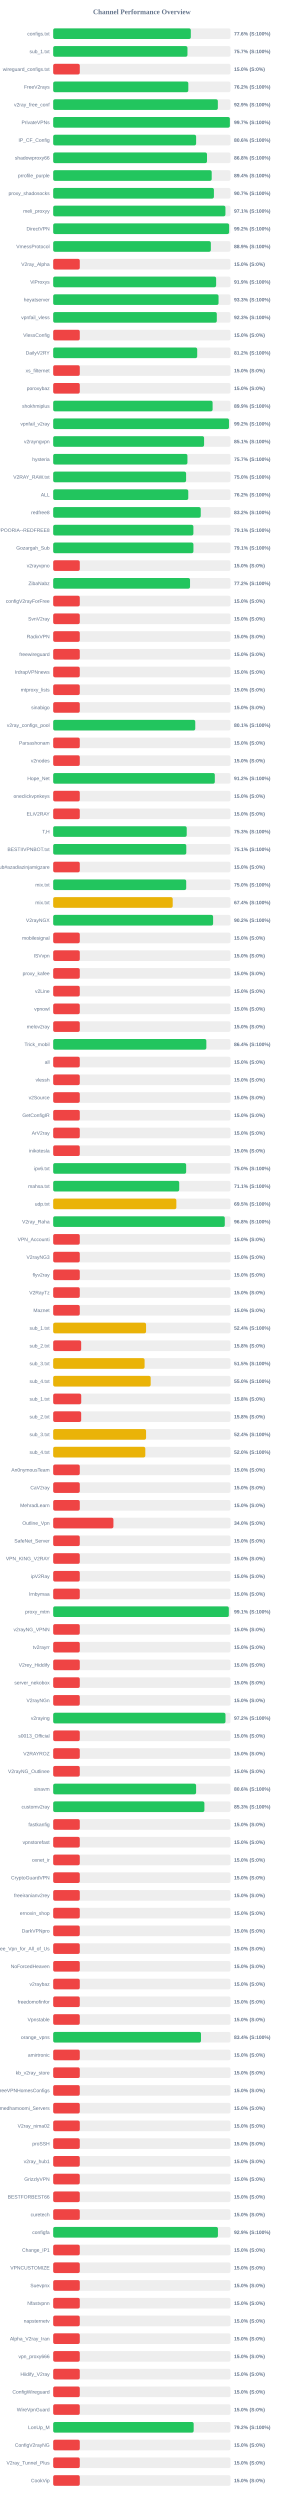
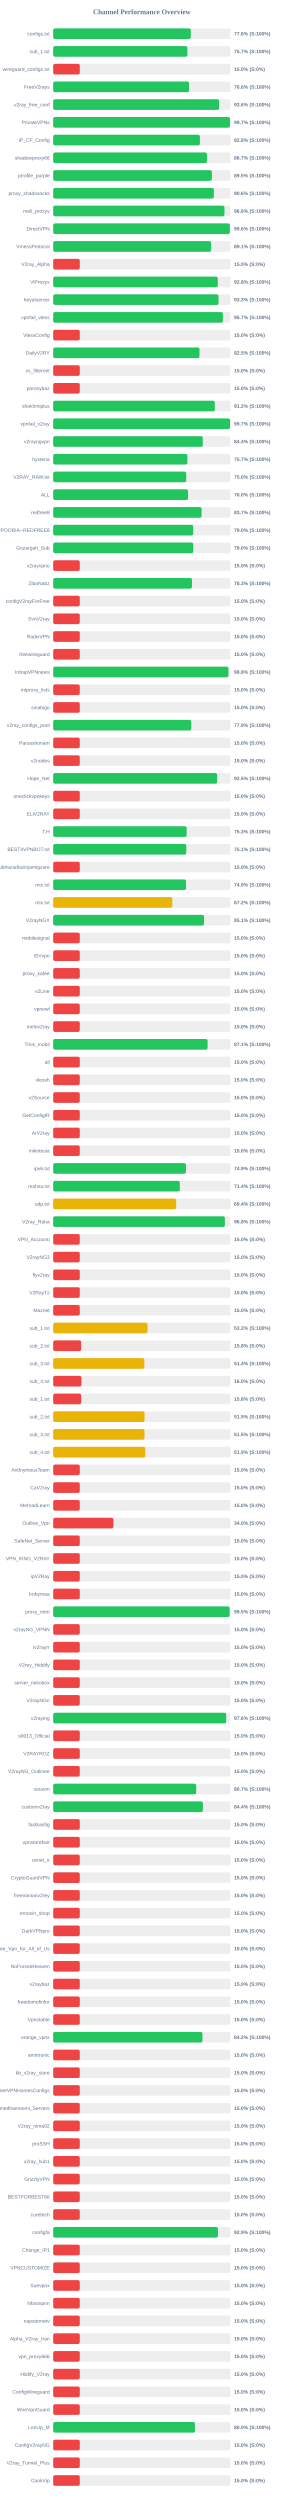
<svg xmlns="http://www.w3.org/2000/svg" width="800" height="7050" version="1.1">
  <style>
        .row { font: 14px Arial; fill: #64748b; }
        .score { font: bold 14px Arial; fill: #64748b; }
    </style>
  <text x="400" y="40" text-anchor="middle" font-size="20px" font-weight="bold" fill="#64748b">Channel Performance Overview</text>
  <rect x="150" y="80" width="500" height="30" fill="#eee" rx="5" />
-   <rect x="150" y="80" width="388.1" height="30" fill="#22c55e" rx="5" />
+   <rect x="150" y="80" width="388.05" height="30" fill="#22c55e" rx="5" />
  <text x="140" y="100" text-anchor="end" class="row">configs.txt</text>
  <text x="660" y="100" text-anchor="start" class="score">77.6% (S:100%)</text>
  <rect x="150" y="130" width="500" height="30" fill="#eee" rx="5" />
-   <rect x="150" y="130" width="378.65" height="30" fill="#22c55e" rx="5" />
+   <rect x="150" y="130" width="378.4" height="30" fill="#22c55e" rx="5" />
  <text x="140" y="150" text-anchor="end" class="row">sub_1.txt</text>
  <text x="660" y="150" text-anchor="start" class="score">75.7% (S:100%)</text>
  <rect x="150" y="180" width="500" height="30" fill="#eee" rx="5" />
  <rect x="150" y="180" width="75.0" height="30" fill="#ef4444" rx="5" />
  <text x="140" y="200" text-anchor="end" class="row">wireguard_configs.txt</text>
  <text x="660" y="200" text-anchor="start" class="score">15.0% (S:0%)</text>
  <rect x="150" y="230" width="500" height="30" fill="#eee" rx="5" />
-   <rect x="150" y="230" width="381.05" height="30" fill="#22c55e" rx="5" />
+   <rect x="150" y="230" width="383.05" height="30" fill="#22c55e" rx="5" />
  <text x="140" y="250" text-anchor="end" class="row">FreeV2rays</text>
-   <text x="660" y="250" text-anchor="start" class="score">76.2% (S:100%)</text>
+   <text x="660" y="250" text-anchor="start" class="score">76.6% (S:100%)</text>
  <rect x="150" y="280" width="500" height="30" fill="#eee" rx="5" />
-   <rect x="150" y="280" width="464.35" height="30" fill="#22c55e" rx="5" />
+   <rect x="150" y="280" width="467.95" height="30" fill="#22c55e" rx="5" />
  <text x="140" y="300" text-anchor="end" class="row">v2ray_free_conf</text>
-   <text x="660" y="300" text-anchor="start" class="score">92.9% (S:100%)</text>
+   <text x="660" y="300" text-anchor="start" class="score">93.6% (S:100%)</text>
  <rect x="150" y="330" width="500" height="30" fill="#eee" rx="5" />
-   <rect x="150" y="330" width="498.25" height="30" fill="#22c55e" rx="5" />
+   <rect x="150" y="330" width="498.5" height="30" fill="#22c55e" rx="5" />
  <text x="140" y="350" text-anchor="end" class="row">PrivateVPNs</text>
  <text x="660" y="350" text-anchor="start" class="score">99.7% (S:100%)</text>
  <rect x="150" y="380" width="500" height="30" fill="#eee" rx="5" />
-   <rect x="150" y="380" width="403.05" height="30" fill="#22c55e" rx="5" />
+   <rect x="150" y="380" width="413.75" height="30" fill="#22c55e" rx="5" />
  <text x="140" y="400" text-anchor="end" class="row">IP_CF_Config</text>
-   <text x="660" y="400" text-anchor="start" class="score">80.6% (S:100%)</text>
+   <text x="660" y="400" text-anchor="start" class="score">82.8% (S:100%)</text>
  <rect x="150" y="430" width="500" height="30" fill="#eee" rx="5" />
-   <rect x="150" y="430" width="433.75" height="30" fill="#22c55e" rx="5" />
+   <rect x="150" y="430" width="433.65" height="30" fill="#22c55e" rx="5" />
  <text x="140" y="450" text-anchor="end" class="row">shadowproxy66</text>
-   <text x="660" y="450" text-anchor="start" class="score">86.8% (S:100%)</text>
+   <text x="660" y="450" text-anchor="start" class="score">86.7% (S:100%)</text>
  <rect x="150" y="480" width="500" height="30" fill="#eee" rx="5" />
-   <rect x="150" y="480" width="447.0" height="30" fill="#22c55e" rx="5" />
+   <rect x="150" y="480" width="447.4" height="30" fill="#22c55e" rx="5" />
  <text x="140" y="500" text-anchor="end" class="row">prrofile_purple</text>
-   <text x="660" y="500" text-anchor="start" class="score">89.4% (S:100%)</text>
+   <text x="660" y="500" text-anchor="start" class="score">89.5% (S:100%)</text>
  <rect x="150" y="530" width="500" height="30" fill="#eee" rx="5" />
-   <rect x="150" y="530" width="453.25" height="30" fill="#22c55e" rx="5" />
+   <rect x="150" y="530" width="453.1" height="30" fill="#22c55e" rx="5" />
  <text x="140" y="550" text-anchor="end" class="row">proxy_shadosocks</text>
-   <text x="660" y="550" text-anchor="start" class="score">90.7% (S:100%)</text>
+   <text x="660" y="550" text-anchor="start" class="score">90.6% (S:100%)</text>
  <rect x="150" y="580" width="500" height="30" fill="#eee" rx="5" />
-   <rect x="150" y="580" width="485.7" height="30" fill="#22c55e" rx="5" />
+   <rect x="150" y="580" width="483.05" height="30" fill="#22c55e" rx="5" />
  <text x="140" y="600" text-anchor="end" class="row">meli_proxyy</text>
-   <text x="660" y="600" text-anchor="start" class="score">97.1% (S:100%)</text>
+   <text x="660" y="600" text-anchor="start" class="score">96.6% (S:100%)</text>
  <rect x="150" y="630" width="500" height="30" fill="#eee" rx="5" />
-   <rect x="150" y="630" width="496.1" height="30" fill="#22c55e" rx="5" />
+   <rect x="150" y="630" width="498.15" height="30" fill="#22c55e" rx="5" />
  <text x="140" y="650" text-anchor="end" class="row">DirectVPN</text>
-   <text x="660" y="650" text-anchor="start" class="score">99.2% (S:100%)</text>
+   <text x="660" y="650" text-anchor="start" class="score">99.6% (S:100%)</text>
  <rect x="150" y="680" width="500" height="30" fill="#eee" rx="5" />
-   <rect x="150" y="680" width="444.6" height="30" fill="#22c55e" rx="5" />
+   <rect x="150" y="680" width="445.35" height="30" fill="#22c55e" rx="5" />
  <text x="140" y="700" text-anchor="end" class="row">VmessProtocol</text>
-   <text x="660" y="700" text-anchor="start" class="score">88.9% (S:100%)</text>
+   <text x="660" y="700" text-anchor="start" class="score">89.1% (S:100%)</text>
  <rect x="150" y="730" width="500" height="30" fill="#eee" rx="5" />
  <rect x="150" y="730" width="75.0" height="30" fill="#ef4444" rx="5" />
  <text x="140" y="750" text-anchor="end" class="row">V2ray_Alpha</text>
  <text x="660" y="750" text-anchor="start" class="score">15.0% (S:0%)</text>
  <rect x="150" y="780" width="500" height="30" fill="#eee" rx="5" />
-   <rect x="150" y="780" width="459.5" height="30" fill="#22c55e" rx="5" />
+   <rect x="150" y="780" width="464.15" height="30" fill="#22c55e" rx="5" />
  <text x="140" y="800" text-anchor="end" class="row">ViProxys</text>
-   <text x="660" y="800" text-anchor="start" class="score">91.9% (S:100%)</text>
+   <text x="660" y="800" text-anchor="start" class="score">92.8% (S:100%)</text>
  <rect x="150" y="830" width="500" height="30" fill="#eee" rx="5" />
  <rect x="150" y="830" width="466.3" height="30" fill="#22c55e" rx="5" />
  <text x="140" y="850" text-anchor="end" class="row">heyatserver</text>
  <text x="660" y="850" text-anchor="start" class="score">93.3% (S:100%)</text>
  <rect x="150" y="880" width="500" height="30" fill="#eee" rx="5" />
-   <rect x="150" y="880" width="461.4" height="30" fill="#22c55e" rx="5" />
+   <rect x="150" y="880" width="478.65" height="30" fill="#22c55e" rx="5" />
  <text x="140" y="900" text-anchor="end" class="row">vpnfail_vless</text>
-   <text x="660" y="900" text-anchor="start" class="score">92.3% (S:100%)</text>
+   <text x="660" y="900" text-anchor="start" class="score">95.7% (S:100%)</text>
  <rect x="150" y="930" width="500" height="30" fill="#eee" rx="5" />
  <rect x="150" y="930" width="75.0" height="30" fill="#ef4444" rx="5" />
  <text x="140" y="950" text-anchor="end" class="row">VlessConfig</text>
  <text x="660" y="950" text-anchor="start" class="score">15.0% (S:0%)</text>
  <rect x="150" y="980" width="500" height="30" fill="#eee" rx="5" />
-   <rect x="150" y="980" width="406.1" height="30" fill="#22c55e" rx="5" />
+   <rect x="150" y="980" width="412.6" height="30" fill="#22c55e" rx="5" />
  <text x="140" y="1000" text-anchor="end" class="row">DailyV2RY</text>
-   <text x="660" y="1000" text-anchor="start" class="score">81.2% (S:100%)</text>
+   <text x="660" y="1000" text-anchor="start" class="score">82.5% (S:100%)</text>
  <rect x="150" y="1030" width="500" height="30" fill="#eee" rx="5" />
  <rect x="150" y="1030" width="75.0" height="30" fill="#ef4444" rx="5" />
  <text x="140" y="1050" text-anchor="end" class="row">xs_filternet</text>
  <text x="660" y="1050" text-anchor="start" class="score">15.0% (S:0%)</text>
  <rect x="150" y="1080" width="500" height="30" fill="#eee" rx="5" />
  <rect x="150" y="1080" width="75.0" height="30" fill="#ef4444" rx="5" />
  <text x="140" y="1100" text-anchor="end" class="row">poroxybaz</text>
  <text x="660" y="1100" text-anchor="start" class="score">15.0% (S:0%)</text>
  <rect x="150" y="1130" width="500" height="30" fill="#eee" rx="5" />
-   <rect x="150" y="1130" width="449.55" height="30" fill="#22c55e" rx="5" />
+   <rect x="150" y="1130" width="455.75" height="30" fill="#22c55e" rx="5" />
  <text x="140" y="1150" text-anchor="end" class="row">shokhmiplus</text>
-   <text x="660" y="1150" text-anchor="start" class="score">89.9% (S:100%)</text>
+   <text x="660" y="1150" text-anchor="start" class="score">91.2% (S:100%)</text>
  <rect x="150" y="1180" width="500" height="30" fill="#eee" rx="5" />
-   <rect x="150" y="1180" width="495.75" height="30" fill="#22c55e" rx="5" />
+   <rect x="150" y="1180" width="498.7" height="30" fill="#22c55e" rx="5" />
  <text x="140" y="1200" text-anchor="end" class="row">vpnfail_v2ray</text>
-   <text x="660" y="1200" text-anchor="start" class="score">99.2% (S:100%)</text>
+   <text x="660" y="1200" text-anchor="start" class="score">99.7% (S:100%)</text>
  <rect x="150" y="1230" width="500" height="30" fill="#eee" rx="5" />
-   <rect x="150" y="1230" width="425.5" height="30" fill="#22c55e" rx="5" />
+   <rect x="150" y="1230" width="421.9" height="30" fill="#22c55e" rx="5" />
  <text x="140" y="1250" text-anchor="end" class="row">v2rayngvpn</text>
-   <text x="660" y="1250" text-anchor="start" class="score">85.1% (S:100%)</text>
+   <text x="660" y="1250" text-anchor="start" class="score">84.4% (S:100%)</text>
  <rect x="150" y="1280" width="500" height="30" fill="#eee" rx="5" />
-   <rect x="150" y="1280" width="378.55" height="30" fill="#22c55e" rx="5" />
+   <rect x="150" y="1280" width="378.5" height="30" fill="#22c55e" rx="5" />
  <text x="140" y="1300" text-anchor="end" class="row">hysteria</text>
  <text x="660" y="1300" text-anchor="start" class="score">75.7% (S:100%)</text>
  <rect x="150" y="1330" width="500" height="30" fill="#eee" rx="5" />
-   <rect x="150" y="1330" width="374.8" height="30" fill="#22c55e" rx="5" />
+   <rect x="150" y="1330" width="375.15" height="30" fill="#22c55e" rx="5" />
  <text x="140" y="1350" text-anchor="end" class="row">V2RAY_RAW.txt</text>
  <text x="660" y="1350" text-anchor="start" class="score">75.0% (S:100%)</text>
  <rect x="150" y="1380" width="500" height="30" fill="#eee" rx="5" />
-   <rect x="150" y="1380" width="380.9" height="30" fill="#22c55e" rx="5" />
+   <rect x="150" y="1380" width="380.25" height="30" fill="#22c55e" rx="5" />
  <text x="140" y="1400" text-anchor="end" class="row">ALL</text>
-   <text x="660" y="1400" text-anchor="start" class="score">76.2% (S:100%)</text>
+   <text x="660" y="1400" text-anchor="start" class="score">76.0% (S:100%)</text>
  <rect x="150" y="1430" width="500" height="30" fill="#eee" rx="5" />
-   <rect x="150" y="1430" width="416.1" height="30" fill="#22c55e" rx="5" />
+   <rect x="150" y="1430" width="418.6" height="30" fill="#22c55e" rx="5" />
  <text x="140" y="1450" text-anchor="end" class="row">redfree8</text>
-   <text x="660" y="1450" text-anchor="start" class="score">83.2% (S:100%)</text>
+   <text x="660" y="1450" text-anchor="start" class="score">83.7% (S:100%)</text>
  <rect x="150" y="1480" width="500" height="30" fill="#eee" rx="5" />
-   <rect x="150" y="1480" width="395.35" height="30" fill="#22c55e" rx="5" />
+   <rect x="150" y="1480" width="394.9" height="30" fill="#22c55e" rx="5" />
  <text x="140" y="1500" text-anchor="end" class="row">POORIA--REDFREE8.txt#POORIA--REDFREE8</text>
-   <text x="660" y="1500" text-anchor="start" class="score">79.1% (S:100%)</text>
+   <text x="660" y="1500" text-anchor="start" class="score">79.0% (S:100%)</text>
  <rect x="150" y="1530" width="500" height="30" fill="#eee" rx="5" />
-   <rect x="150" y="1530" width="395.45" height="30" fill="#22c55e" rx="5" />
+   <rect x="150" y="1530" width="395.05" height="30" fill="#22c55e" rx="5" />
  <text x="140" y="1550" text-anchor="end" class="row">Gozargah_Sub</text>
-   <text x="660" y="1550" text-anchor="start" class="score">79.1% (S:100%)</text>
+   <text x="660" y="1550" text-anchor="start" class="score">79.0% (S:100%)</text>
  <rect x="150" y="1580" width="500" height="30" fill="#eee" rx="5" />
  <rect x="150" y="1580" width="75.0" height="30" fill="#ef4444" rx="5" />
  <text x="140" y="1600" text-anchor="end" class="row">v2rayvpno</text>
  <text x="660" y="1600" text-anchor="start" class="score">15.0% (S:0%)</text>
  <rect x="150" y="1630" width="500" height="30" fill="#eee" rx="5" />
-   <rect x="150" y="1630" width="385.9" height="30" fill="#22c55e" rx="5" />
+   <rect x="150" y="1630" width="391.45" height="30" fill="#22c55e" rx="5" />
  <text x="140" y="1650" text-anchor="end" class="row">ZibaNabz</text>
-   <text x="660" y="1650" text-anchor="start" class="score">77.2% (S:100%)</text>
+   <text x="660" y="1650" text-anchor="start" class="score">78.3% (S:100%)</text>
  <rect x="150" y="1680" width="500" height="30" fill="#eee" rx="5" />
  <rect x="150" y="1680" width="75.0" height="30" fill="#ef4444" rx="5" />
  <text x="140" y="1700" text-anchor="end" class="row">configV2rayForFree</text>
  <text x="660" y="1700" text-anchor="start" class="score">15.0% (S:0%)</text>
  <rect x="150" y="1730" width="500" height="30" fill="#eee" rx="5" />
  <rect x="150" y="1730" width="75.0" height="30" fill="#ef4444" rx="5" />
  <text x="140" y="1750" text-anchor="end" class="row">SvnV2ray</text>
  <text x="660" y="1750" text-anchor="start" class="score">15.0% (S:0%)</text>
  <rect x="150" y="1780" width="500" height="30" fill="#eee" rx="5" />
  <rect x="150" y="1780" width="75.0" height="30" fill="#ef4444" rx="5" />
  <text x="140" y="1800" text-anchor="end" class="row">RadixVPN</text>
  <text x="660" y="1800" text-anchor="start" class="score">15.0% (S:0%)</text>
  <rect x="150" y="1830" width="500" height="30" fill="#eee" rx="5" />
  <rect x="150" y="1830" width="75.0" height="30" fill="#ef4444" rx="5" />
  <text x="140" y="1850" text-anchor="end" class="row">freewireguard</text>
  <text x="660" y="1850" text-anchor="start" class="score">15.0% (S:0%)</text>
  <rect x="150" y="1880" width="500" height="30" fill="#eee" rx="5" />
-   <rect x="150" y="1880" width="75.0" height="30" fill="#ef4444" rx="5" />
+   <rect x="150" y="1880" width="494.15" height="30" fill="#22c55e" rx="5" />
  <text x="140" y="1900" text-anchor="end" class="row">IrdrapVPNnews</text>
-   <text x="660" y="1900" text-anchor="start" class="score">15.0% (S:0%)</text>
+   <text x="660" y="1900" text-anchor="start" class="score">98.8% (S:100%)</text>
  <rect x="150" y="1930" width="500" height="30" fill="#eee" rx="5" />
  <rect x="150" y="1930" width="75.0" height="30" fill="#ef4444" rx="5" />
  <text x="140" y="1950" text-anchor="end" class="row">mtproxy_lists</text>
  <text x="660" y="1950" text-anchor="start" class="score">15.0% (S:0%)</text>
  <rect x="150" y="1980" width="500" height="30" fill="#eee" rx="5" />
  <rect x="150" y="1980" width="75.0" height="30" fill="#ef4444" rx="5" />
  <text x="140" y="2000" text-anchor="end" class="row">sinabigo</text>
  <text x="660" y="2000" text-anchor="start" class="score">15.0% (S:0%)</text>
  <rect x="150" y="2030" width="500" height="30" fill="#eee" rx="5" />
-   <rect x="150" y="2030" width="400.6" height="30" fill="#22c55e" rx="5" />
+   <rect x="150" y="2030" width="389.45" height="30" fill="#22c55e" rx="5" />
  <text x="140" y="2050" text-anchor="end" class="row">v2ray_configs_pool</text>
-   <text x="660" y="2050" text-anchor="start" class="score">80.1% (S:100%)</text>
+   <text x="660" y="2050" text-anchor="start" class="score">77.9% (S:100%)</text>
  <rect x="150" y="2080" width="500" height="30" fill="#eee" rx="5" />
  <rect x="150" y="2080" width="75.0" height="30" fill="#ef4444" rx="5" />
  <text x="140" y="2100" text-anchor="end" class="row">Parsashonam</text>
  <text x="660" y="2100" text-anchor="start" class="score">15.0% (S:0%)</text>
  <rect x="150" y="2130" width="500" height="30" fill="#eee" rx="5" />
  <rect x="150" y="2130" width="75.0" height="30" fill="#ef4444" rx="5" />
  <text x="140" y="2150" text-anchor="end" class="row">v2nodes</text>
  <text x="660" y="2150" text-anchor="start" class="score">15.0% (S:0%)</text>
  <rect x="150" y="2180" width="500" height="30" fill="#eee" rx="5" />
-   <rect x="150" y="2180" width="455.8" height="30" fill="#22c55e" rx="5" />
+   <rect x="150" y="2180" width="462.5" height="30" fill="#22c55e" rx="5" />
  <text x="140" y="2200" text-anchor="end" class="row">Hope_Net</text>
-   <text x="660" y="2200" text-anchor="start" class="score">91.2% (S:100%)</text>
+   <text x="660" y="2200" text-anchor="start" class="score">92.5% (S:100%)</text>
  <rect x="150" y="2230" width="500" height="30" fill="#eee" rx="5" />
  <rect x="150" y="2230" width="75.0" height="30" fill="#ef4444" rx="5" />
  <text x="140" y="2250" text-anchor="end" class="row">oneclickvpnkeys</text>
  <text x="660" y="2250" text-anchor="start" class="score">15.0% (S:0%)</text>
  <rect x="150" y="2280" width="500" height="30" fill="#eee" rx="5" />
  <rect x="150" y="2280" width="75.0" height="30" fill="#ef4444" rx="5" />
  <text x="140" y="2300" text-anchor="end" class="row">ELiV2RAY</text>
  <text x="660" y="2300" text-anchor="start" class="score">15.0% (S:0%)</text>
  <rect x="150" y="2330" width="500" height="30" fill="#eee" rx="5" />
-   <rect x="150" y="2330" width="376.55" height="30" fill="#22c55e" rx="5" />
+   <rect x="150" y="2330" width="376.4" height="30" fill="#22c55e" rx="5" />
  <text x="140" y="2350" text-anchor="end" class="row">T,H</text>
  <text x="660" y="2350" text-anchor="start" class="score">75.3% (S:100%)</text>
  <rect x="150" y="2380" width="500" height="30" fill="#eee" rx="5" />
-   <rect x="150" y="2380" width="375.35" height="30" fill="#22c55e" rx="5" />
+   <rect x="150" y="2380" width="375.3" height="30" fill="#22c55e" rx="5" />
  <text x="140" y="2400" text-anchor="end" class="row">BESTIIVPNBOT.txt</text>
  <text x="660" y="2400" text-anchor="start" class="score">75.1% (S:100%)</text>
  <rect x="150" y="2430" width="500" height="30" fill="#eee" rx="5" />
  <rect x="150" y="2430" width="75.0" height="30" fill="#ef4444" rx="5" />
  <text x="140" y="2450" text-anchor="end" class="row">Sub#azadiazinjamigzare</text>
  <text x="660" y="2450" text-anchor="start" class="score">15.0% (S:0%)</text>
  <rect x="150" y="2480" width="500" height="30" fill="#eee" rx="5" />
-   <rect x="150" y="2480" width="375.1" height="30" fill="#22c55e" rx="5" />
+   <rect x="150" y="2480" width="374.55" height="30" fill="#22c55e" rx="5" />
  <text x="140" y="2500" text-anchor="end" class="row">mix.txt</text>
-   <text x="660" y="2500" text-anchor="start" class="score">75.0% (S:100%)</text>
+   <text x="660" y="2500" text-anchor="start" class="score">74.9% (S:100%)</text>
  <rect x="150" y="2530" width="500" height="30" fill="#eee" rx="5" />
-   <rect x="150" y="2530" width="337.05" height="30" fill="#eab308" rx="5" />
+   <rect x="150" y="2530" width="336.05" height="30" fill="#eab308" rx="5" />
  <text x="140" y="2550" text-anchor="end" class="row">mix.txt</text>
-   <text x="660" y="2550" text-anchor="start" class="score">67.4% (S:100%)</text>
+   <text x="660" y="2550" text-anchor="start" class="score">67.2% (S:100%)</text>
  <rect x="150" y="2580" width="500" height="30" fill="#eee" rx="5" />
-   <rect x="150" y="2580" width="450.95" height="30" fill="#22c55e" rx="5" />
+   <rect x="150" y="2580" width="425.4" height="30" fill="#22c55e" rx="5" />
  <text x="140" y="2600" text-anchor="end" class="row">V2rayNGX</text>
-   <text x="660" y="2600" text-anchor="start" class="score">90.2% (S:100%)</text>
+   <text x="660" y="2600" text-anchor="start" class="score">85.1% (S:100%)</text>
  <rect x="150" y="2630" width="500" height="30" fill="#eee" rx="5" />
  <rect x="150" y="2630" width="75.0" height="30" fill="#ef4444" rx="5" />
  <text x="140" y="2650" text-anchor="end" class="row">mobilesignal</text>
  <text x="660" y="2650" text-anchor="start" class="score">15.0% (S:0%)</text>
  <rect x="150" y="2680" width="500" height="30" fill="#eee" rx="5" />
  <rect x="150" y="2680" width="75.0" height="30" fill="#ef4444" rx="5" />
  <text x="140" y="2700" text-anchor="end" class="row">ISVvpn</text>
  <text x="660" y="2700" text-anchor="start" class="score">15.0% (S:0%)</text>
  <rect x="150" y="2730" width="500" height="30" fill="#eee" rx="5" />
  <rect x="150" y="2730" width="75.0" height="30" fill="#ef4444" rx="5" />
  <text x="140" y="2750" text-anchor="end" class="row">proxy_kafee</text>
  <text x="660" y="2750" text-anchor="start" class="score">15.0% (S:0%)</text>
  <rect x="150" y="2780" width="500" height="30" fill="#eee" rx="5" />
  <rect x="150" y="2780" width="75.0" height="30" fill="#ef4444" rx="5" />
  <text x="140" y="2800" text-anchor="end" class="row">v2Line</text>
  <text x="660" y="2800" text-anchor="start" class="score">15.0% (S:0%)</text>
  <rect x="150" y="2830" width="500" height="30" fill="#eee" rx="5" />
  <rect x="150" y="2830" width="75.0" height="30" fill="#ef4444" rx="5" />
  <text x="140" y="2850" text-anchor="end" class="row">vpnowl</text>
  <text x="660" y="2850" text-anchor="start" class="score">15.0% (S:0%)</text>
  <rect x="150" y="2880" width="500" height="30" fill="#eee" rx="5" />
  <rect x="150" y="2880" width="75.0" height="30" fill="#ef4444" rx="5" />
  <text x="140" y="2900" text-anchor="end" class="row">melov2ray</text>
  <text x="660" y="2900" text-anchor="start" class="score">15.0% (S:0%)</text>
  <rect x="150" y="2930" width="500" height="30" fill="#eee" rx="5" />
-   <rect x="150" y="2930" width="431.9" height="30" fill="#22c55e" rx="5" />
+   <rect x="150" y="2930" width="435.45" height="30" fill="#22c55e" rx="5" />
  <text x="140" y="2950" text-anchor="end" class="row">Trick_mobil</text>
-   <text x="660" y="2950" text-anchor="start" class="score">86.4% (S:100%)</text>
+   <text x="660" y="2950" text-anchor="start" class="score">87.1% (S:100%)</text>
  <rect x="150" y="2980" width="500" height="30" fill="#eee" rx="5" />
  <rect x="150" y="2980" width="75.0" height="30" fill="#ef4444" rx="5" />
  <text x="140" y="3000" text-anchor="end" class="row">all</text>
  <text x="660" y="3000" text-anchor="start" class="score">15.0% (S:0%)</text>
  <rect x="150" y="3030" width="500" height="30" fill="#eee" rx="5" />
  <rect x="150" y="3030" width="75.0" height="30" fill="#ef4444" rx="5" />
  <text x="140" y="3050" text-anchor="end" class="row">vlessh</text>
  <text x="660" y="3050" text-anchor="start" class="score">15.0% (S:0%)</text>
  <rect x="150" y="3080" width="500" height="30" fill="#eee" rx="5" />
  <rect x="150" y="3080" width="75.0" height="30" fill="#ef4444" rx="5" />
  <text x="140" y="3100" text-anchor="end" class="row">v2Source</text>
  <text x="660" y="3100" text-anchor="start" class="score">15.0% (S:0%)</text>
  <rect x="150" y="3130" width="500" height="30" fill="#eee" rx="5" />
  <rect x="150" y="3130" width="75.0" height="30" fill="#ef4444" rx="5" />
  <text x="140" y="3150" text-anchor="end" class="row">GetConfigIR</text>
  <text x="660" y="3150" text-anchor="start" class="score">15.0% (S:0%)</text>
  <rect x="150" y="3180" width="500" height="30" fill="#eee" rx="5" />
  <rect x="150" y="3180" width="75.0" height="30" fill="#ef4444" rx="5" />
  <text x="140" y="3200" text-anchor="end" class="row">ArV2ray</text>
  <text x="660" y="3200" text-anchor="start" class="score">15.0% (S:0%)</text>
  <rect x="150" y="3230" width="500" height="30" fill="#eee" rx="5" />
  <rect x="150" y="3230" width="75.0" height="30" fill="#ef4444" rx="5" />
  <text x="140" y="3250" text-anchor="end" class="row">inikotesla</text>
  <text x="660" y="3250" text-anchor="start" class="score">15.0% (S:0%)</text>
  <rect x="150" y="3280" width="500" height="30" fill="#eee" rx="5" />
-   <rect x="150" y="3280" width="374.95" height="30" fill="#22c55e" rx="5" />
+   <rect x="150" y="3280" width="374.35" height="30" fill="#22c55e" rx="5" />
  <text x="140" y="3300" text-anchor="end" class="row">ipv6.txt</text>
-   <text x="660" y="3300" text-anchor="start" class="score">75.0% (S:100%)</text>
+   <text x="660" y="3300" text-anchor="start" class="score">74.9% (S:100%)</text>
  <rect x="150" y="3330" width="500" height="30" fill="#eee" rx="5" />
-   <rect x="150" y="3330" width="355.4" height="30" fill="#22c55e" rx="5" />
+   <rect x="150" y="3330" width="357.15" height="30" fill="#22c55e" rx="5" />
  <text x="140" y="3350" text-anchor="end" class="row">mahsa.txt</text>
-   <text x="660" y="3350" text-anchor="start" class="score">71.1% (S:100%)</text>
+   <text x="660" y="3350" text-anchor="start" class="score">71.4% (S:100%)</text>
  <rect x="150" y="3380" width="500" height="30" fill="#eee" rx="5" />
-   <rect x="150" y="3380" width="347.3" height="30" fill="#eab308" rx="5" />
+   <rect x="150" y="3380" width="346.9" height="30" fill="#eab308" rx="5" />
  <text x="140" y="3400" text-anchor="end" class="row">udp.txt</text>
-   <text x="660" y="3400" text-anchor="start" class="score">69.5% (S:100%)</text>
+   <text x="660" y="3400" text-anchor="start" class="score">69.4% (S:100%)</text>
  <rect x="150" y="3430" width="500" height="30" fill="#eee" rx="5" />
-   <rect x="150" y="3430" width="483.95" height="30" fill="#22c55e" rx="5" />
+   <rect x="150" y="3430" width="484.2" height="30" fill="#22c55e" rx="5" />
  <text x="140" y="3450" text-anchor="end" class="row">V2ray_Raha</text>
  <text x="660" y="3450" text-anchor="start" class="score">96.8% (S:100%)</text>
  <rect x="150" y="3480" width="500" height="30" fill="#eee" rx="5" />
  <rect x="150" y="3480" width="75.0" height="30" fill="#ef4444" rx="5" />
  <text x="140" y="3500" text-anchor="end" class="row">VPN_Accounti</text>
  <text x="660" y="3500" text-anchor="start" class="score">15.0% (S:0%)</text>
  <rect x="150" y="3530" width="500" height="30" fill="#eee" rx="5" />
  <rect x="150" y="3530" width="75.0" height="30" fill="#ef4444" rx="5" />
  <text x="140" y="3550" text-anchor="end" class="row">V2rayNG3</text>
  <text x="660" y="3550" text-anchor="start" class="score">15.0% (S:0%)</text>
  <rect x="150" y="3580" width="500" height="30" fill="#eee" rx="5" />
  <rect x="150" y="3580" width="75.0" height="30" fill="#ef4444" rx="5" />
  <text x="140" y="3600" text-anchor="end" class="row">flyv2ray</text>
  <text x="660" y="3600" text-anchor="start" class="score">15.0% (S:0%)</text>
  <rect x="150" y="3630" width="500" height="30" fill="#eee" rx="5" />
  <rect x="150" y="3630" width="75.0" height="30" fill="#ef4444" rx="5" />
  <text x="140" y="3650" text-anchor="end" class="row">V2RayTz</text>
  <text x="660" y="3650" text-anchor="start" class="score">15.0% (S:0%)</text>
  <rect x="150" y="3680" width="500" height="30" fill="#eee" rx="5" />
  <rect x="150" y="3680" width="75.0" height="30" fill="#ef4444" rx="5" />
  <text x="140" y="3700" text-anchor="end" class="row">Maznet</text>
  <text x="660" y="3700" text-anchor="start" class="score">15.0% (S:0%)</text>
  <rect x="150" y="3730" width="500" height="30" fill="#eee" rx="5" />
-   <rect x="150" y="3730" width="261.9" height="30" fill="#eab308" rx="5" />
+   <rect x="150" y="3730" width="265.95" height="30" fill="#eab308" rx="5" />
  <text x="140" y="3750" text-anchor="end" class="row">sub_1.txt</text>
-   <text x="660" y="3750" text-anchor="start" class="score">52.4% (S:100%)</text>
+   <text x="660" y="3750" text-anchor="start" class="score">53.2% (S:100%)</text>
  <rect x="150" y="3780" width="500" height="30" fill="#eee" rx="5" />
  <rect x="150" y="3780" width="78.9" height="30" fill="#ef4444" rx="5" />
  <text x="140" y="3800" text-anchor="end" class="row">sub_2.txt</text>
  <text x="660" y="3800" text-anchor="start" class="score">15.8% (S:0%)</text>
  <rect x="150" y="3830" width="500" height="30" fill="#eee" rx="5" />
-   <rect x="150" y="3830" width="257.75" height="30" fill="#eab308" rx="5" />
+   <rect x="150" y="3830" width="257.1" height="30" fill="#eab308" rx="5" />
  <text x="140" y="3850" text-anchor="end" class="row">sub_3.txt</text>
-   <text x="660" y="3850" text-anchor="start" class="score">51.5% (S:100%)</text>
+   <text x="660" y="3850" text-anchor="start" class="score">51.4% (S:100%)</text>
  <rect x="150" y="3880" width="500" height="30" fill="#eee" rx="5" />
-   <rect x="150" y="3880" width="274.95" height="30" fill="#eab308" rx="5" />
+   <rect x="150" y="3880" width="79.8" height="30" fill="#ef4444" rx="5" />
  <text x="140" y="3900" text-anchor="end" class="row">sub_4.txt</text>
-   <text x="660" y="3900" text-anchor="start" class="score">55.0% (S:100%)</text>
+   <text x="660" y="3900" text-anchor="start" class="score">16.0% (S:0%)</text>
  <rect x="150" y="3930" width="500" height="30" fill="#eee" rx="5" />
  <rect x="150" y="3930" width="79.05" height="30" fill="#ef4444" rx="5" />
  <text x="140" y="3950" text-anchor="end" class="row">sub_1.txt</text>
  <text x="660" y="3950" text-anchor="start" class="score">15.8% (S:0%)</text>
  <rect x="150" y="3980" width="500" height="30" fill="#eee" rx="5" />
-   <rect x="150" y="3980" width="78.9" height="30" fill="#ef4444" rx="5" />
+   <rect x="150" y="3980" width="257.6" height="30" fill="#eab308" rx="5" />
  <text x="140" y="4000" text-anchor="end" class="row">sub_2.txt</text>
-   <text x="660" y="4000" text-anchor="start" class="score">15.8% (S:0%)</text>
+   <text x="660" y="4000" text-anchor="start" class="score">51.5% (S:100%)</text>
  <rect x="150" y="4030" width="500" height="30" fill="#eee" rx="5" />
-   <rect x="150" y="4030" width="261.9" height="30" fill="#eab308" rx="5" />
+   <rect x="150" y="4030" width="257.5" height="30" fill="#eab308" rx="5" />
  <text x="140" y="4050" text-anchor="end" class="row">sub_3.txt</text>
-   <text x="660" y="4050" text-anchor="start" class="score">52.4% (S:100%)</text>
+   <text x="660" y="4050" text-anchor="start" class="score">51.5% (S:100%)</text>
  <rect x="150" y="4080" width="500" height="30" fill="#eee" rx="5" />
-   <rect x="150" y="4080" width="259.75" height="30" fill="#eab308" rx="5" />
+   <rect x="150" y="4080" width="259.7" height="30" fill="#eab308" rx="5" />
  <text x="140" y="4100" text-anchor="end" class="row">sub_4.txt</text>
-   <text x="660" y="4100" text-anchor="start" class="score">52.0% (S:100%)</text>
+   <text x="660" y="4100" text-anchor="start" class="score">51.9% (S:100%)</text>
  <rect x="150" y="4130" width="500" height="30" fill="#eee" rx="5" />
  <rect x="150" y="4130" width="75.0" height="30" fill="#ef4444" rx="5" />
  <text x="140" y="4150" text-anchor="end" class="row">An0nymousTeam</text>
  <text x="660" y="4150" text-anchor="start" class="score">15.0% (S:0%)</text>
  <rect x="150" y="4180" width="500" height="30" fill="#eee" rx="5" />
  <rect x="150" y="4180" width="75.0" height="30" fill="#ef4444" rx="5" />
  <text x="140" y="4200" text-anchor="end" class="row">CaV2ray</text>
  <text x="660" y="4200" text-anchor="start" class="score">15.0% (S:0%)</text>
  <rect x="150" y="4230" width="500" height="30" fill="#eee" rx="5" />
  <rect x="150" y="4230" width="75.0" height="30" fill="#ef4444" rx="5" />
  <text x="140" y="4250" text-anchor="end" class="row">MehradLearn</text>
  <text x="660" y="4250" text-anchor="start" class="score">15.0% (S:0%)</text>
  <rect x="150" y="4280" width="500" height="30" fill="#eee" rx="5" />
  <rect x="150" y="4280" width="169.85" height="30" fill="#ef4444" rx="5" />
  <text x="140" y="4300" text-anchor="end" class="row">Outline_Vpn</text>
  <text x="660" y="4300" text-anchor="start" class="score">34.0% (S:0%)</text>
  <rect x="150" y="4330" width="500" height="30" fill="#eee" rx="5" />
  <rect x="150" y="4330" width="75.0" height="30" fill="#ef4444" rx="5" />
  <text x="140" y="4350" text-anchor="end" class="row">SafeNet_Server</text>
  <text x="660" y="4350" text-anchor="start" class="score">15.0% (S:0%)</text>
  <rect x="150" y="4380" width="500" height="30" fill="#eee" rx="5" />
  <rect x="150" y="4380" width="75.0" height="30" fill="#ef4444" rx="5" />
  <text x="140" y="4400" text-anchor="end" class="row">VPN_KING_V2RAY</text>
  <text x="660" y="4400" text-anchor="start" class="score">15.0% (S:0%)</text>
  <rect x="150" y="4430" width="500" height="30" fill="#eee" rx="5" />
  <rect x="150" y="4430" width="75.0" height="30" fill="#ef4444" rx="5" />
  <text x="140" y="4450" text-anchor="end" class="row">ipV2Ray</text>
  <text x="660" y="4450" text-anchor="start" class="score">15.0% (S:0%)</text>
  <rect x="150" y="4480" width="500" height="30" fill="#eee" rx="5" />
  <rect x="150" y="4480" width="75.0" height="30" fill="#ef4444" rx="5" />
  <text x="140" y="4500" text-anchor="end" class="row">lrnbymaa</text>
  <text x="660" y="4500" text-anchor="start" class="score">15.0% (S:0%)</text>
  <rect x="150" y="4530" width="500" height="30" fill="#eee" rx="5" />
-   <rect x="150" y="4530" width="495.3" height="30" fill="#22c55e" rx="5" />
+   <rect x="150" y="4530" width="497.6" height="30" fill="#22c55e" rx="5" />
  <text x="140" y="4550" text-anchor="end" class="row">proxy_mtm</text>
-   <text x="660" y="4550" text-anchor="start" class="score">99.1% (S:100%)</text>
+   <text x="660" y="4550" text-anchor="start" class="score">99.5% (S:100%)</text>
  <rect x="150" y="4580" width="500" height="30" fill="#eee" rx="5" />
  <rect x="150" y="4580" width="75.0" height="30" fill="#ef4444" rx="5" />
  <text x="140" y="4600" text-anchor="end" class="row">v2rayNG_VPNN</text>
  <text x="660" y="4600" text-anchor="start" class="score">15.0% (S:0%)</text>
  <rect x="150" y="4630" width="500" height="30" fill="#eee" rx="5" />
  <rect x="150" y="4630" width="75.0" height="30" fill="#ef4444" rx="5" />
  <text x="140" y="4650" text-anchor="end" class="row">tv2rayrr</text>
  <text x="660" y="4650" text-anchor="start" class="score">15.0% (S:0%)</text>
  <rect x="150" y="4680" width="500" height="30" fill="#eee" rx="5" />
  <rect x="150" y="4680" width="75.0" height="30" fill="#ef4444" rx="5" />
  <text x="140" y="4700" text-anchor="end" class="row">V2rey_Hiddify</text>
  <text x="660" y="4700" text-anchor="start" class="score">15.0% (S:0%)</text>
  <rect x="150" y="4730" width="500" height="30" fill="#eee" rx="5" />
  <rect x="150" y="4730" width="75.0" height="30" fill="#ef4444" rx="5" />
  <text x="140" y="4750" text-anchor="end" class="row">server_nekobox</text>
  <text x="660" y="4750" text-anchor="start" class="score">15.0% (S:0%)</text>
  <rect x="150" y="4780" width="500" height="30" fill="#eee" rx="5" />
  <rect x="150" y="4780" width="75.0" height="30" fill="#ef4444" rx="5" />
  <text x="140" y="4800" text-anchor="end" class="row">V2rayNGn</text>
  <text x="660" y="4800" text-anchor="start" class="score">15.0% (S:0%)</text>
  <rect x="150" y="4830" width="500" height="30" fill="#eee" rx="5" />
-   <rect x="150" y="4830" width="485.85" height="30" fill="#22c55e" rx="5" />
+   <rect x="150" y="4830" width="487.85" height="30" fill="#22c55e" rx="5" />
  <text x="140" y="4850" text-anchor="end" class="row">v2raying</text>
-   <text x="660" y="4850" text-anchor="start" class="score">97.2% (S:100%)</text>
+   <text x="660" y="4850" text-anchor="start" class="score">97.6% (S:100%)</text>
  <rect x="150" y="4880" width="500" height="30" fill="#eee" rx="5" />
  <rect x="150" y="4880" width="75.0" height="30" fill="#ef4444" rx="5" />
  <text x="140" y="4900" text-anchor="end" class="row">s0013_Official</text>
  <text x="660" y="4900" text-anchor="start" class="score">15.0% (S:0%)</text>
  <rect x="150" y="4930" width="500" height="30" fill="#eee" rx="5" />
  <rect x="150" y="4930" width="75.0" height="30" fill="#ef4444" rx="5" />
  <text x="140" y="4950" text-anchor="end" class="row">V2RAYROZ</text>
  <text x="660" y="4950" text-anchor="start" class="score">15.0% (S:0%)</text>
  <rect x="150" y="4980" width="500" height="30" fill="#eee" rx="5" />
  <rect x="150" y="4980" width="75.0" height="30" fill="#ef4444" rx="5" />
  <text x="140" y="5000" text-anchor="end" class="row">V2rayNG_Outlinee</text>
  <text x="660" y="5000" text-anchor="start" class="score">15.0% (S:0%)</text>
  <rect x="150" y="5030" width="500" height="30" fill="#eee" rx="5" />
-   <rect x="150" y="5030" width="403.0" height="30" fill="#22c55e" rx="5" />
+   <rect x="150" y="5030" width="403.25" height="30" fill="#22c55e" rx="5" />
  <text x="140" y="5050" text-anchor="end" class="row">sinavm</text>
-   <text x="660" y="5050" text-anchor="start" class="score">80.6% (S:100%)</text>
+   <text x="660" y="5050" text-anchor="start" class="score">80.7% (S:100%)</text>
  <rect x="150" y="5080" width="500" height="30" fill="#eee" rx="5" />
-   <rect x="150" y="5080" width="426.4" height="30" fill="#22c55e" rx="5" />
+   <rect x="150" y="5080" width="422.15" height="30" fill="#22c55e" rx="5" />
  <text x="140" y="5100" text-anchor="end" class="row">customv2ray</text>
-   <text x="660" y="5100" text-anchor="start" class="score">85.3% (S:100%)</text>
+   <text x="660" y="5100" text-anchor="start" class="score">84.4% (S:100%)</text>
  <rect x="150" y="5130" width="500" height="30" fill="#eee" rx="5" />
  <rect x="150" y="5130" width="75.0" height="30" fill="#ef4444" rx="5" />
  <text x="140" y="5150" text-anchor="end" class="row">fastkanfig</text>
  <text x="660" y="5150" text-anchor="start" class="score">15.0% (S:0%)</text>
  <rect x="150" y="5180" width="500" height="30" fill="#eee" rx="5" />
  <rect x="150" y="5180" width="75.0" height="30" fill="#ef4444" rx="5" />
  <text x="140" y="5200" text-anchor="end" class="row">vpnstorefast</text>
  <text x="660" y="5200" text-anchor="start" class="score">15.0% (S:0%)</text>
  <rect x="150" y="5230" width="500" height="30" fill="#eee" rx="5" />
  <rect x="150" y="5230" width="75.0" height="30" fill="#ef4444" rx="5" />
  <text x="140" y="5250" text-anchor="end" class="row">oxnet_ir</text>
  <text x="660" y="5250" text-anchor="start" class="score">15.0% (S:0%)</text>
  <rect x="150" y="5280" width="500" height="30" fill="#eee" rx="5" />
  <rect x="150" y="5280" width="75.0" height="30" fill="#ef4444" rx="5" />
  <text x="140" y="5300" text-anchor="end" class="row">CryptoGuardVPN</text>
  <text x="660" y="5300" text-anchor="start" class="score">15.0% (S:0%)</text>
  <rect x="150" y="5330" width="500" height="30" fill="#eee" rx="5" />
  <rect x="150" y="5330" width="75.0" height="30" fill="#ef4444" rx="5" />
  <text x="140" y="5350" text-anchor="end" class="row">freeiranianv2rey</text>
  <text x="660" y="5350" text-anchor="start" class="score">15.0% (S:0%)</text>
  <rect x="150" y="5380" width="500" height="30" fill="#eee" rx="5" />
  <rect x="150" y="5380" width="75.0" height="30" fill="#ef4444" rx="5" />
  <text x="140" y="5400" text-anchor="end" class="row">ernoxin_shop</text>
  <text x="660" y="5400" text-anchor="start" class="score">15.0% (S:0%)</text>
  <rect x="150" y="5430" width="500" height="30" fill="#eee" rx="5" />
  <rect x="150" y="5430" width="75.0" height="30" fill="#ef4444" rx="5" />
  <text x="140" y="5450" text-anchor="end" class="row">DarkVPNpro</text>
  <text x="660" y="5450" text-anchor="start" class="score">15.0% (S:0%)</text>
  <rect x="150" y="5480" width="500" height="30" fill="#eee" rx="5" />
  <rect x="150" y="5480" width="75.0" height="30" fill="#ef4444" rx="5" />
  <text x="140" y="5500" text-anchor="end" class="row">Free_Vpn_for_All_of_Us</text>
  <text x="660" y="5500" text-anchor="start" class="score">15.0% (S:0%)</text>
  <rect x="150" y="5530" width="500" height="30" fill="#eee" rx="5" />
  <rect x="150" y="5530" width="75.0" height="30" fill="#ef4444" rx="5" />
  <text x="140" y="5550" text-anchor="end" class="row">NoForcedHeaven</text>
  <text x="660" y="5550" text-anchor="start" class="score">15.0% (S:0%)</text>
  <rect x="150" y="5580" width="500" height="30" fill="#eee" rx="5" />
  <rect x="150" y="5580" width="75.0" height="30" fill="#ef4444" rx="5" />
  <text x="140" y="5600" text-anchor="end" class="row">v2raybaz</text>
  <text x="660" y="5600" text-anchor="start" class="score">15.0% (S:0%)</text>
  <rect x="150" y="5630" width="500" height="30" fill="#eee" rx="5" />
  <rect x="150" y="5630" width="75.0" height="30" fill="#ef4444" rx="5" />
  <text x="140" y="5650" text-anchor="end" class="row">freedomofinfor</text>
  <text x="660" y="5650" text-anchor="start" class="score">15.0% (S:0%)</text>
  <rect x="150" y="5680" width="500" height="30" fill="#eee" rx="5" />
  <rect x="150" y="5680" width="75.0" height="30" fill="#ef4444" rx="5" />
  <text x="140" y="5700" text-anchor="end" class="row">Vpnstable</text>
  <text x="660" y="5700" text-anchor="start" class="score">15.0% (S:0%)</text>
  <rect x="150" y="5730" width="500" height="30" fill="#eee" rx="5" />
-   <rect x="150" y="5730" width="416.8" height="30" fill="#22c55e" rx="5" />
+   <rect x="150" y="5730" width="420.95" height="30" fill="#22c55e" rx="5" />
  <text x="140" y="5750" text-anchor="end" class="row">orange_vpns</text>
-   <text x="660" y="5750" text-anchor="start" class="score">83.4% (S:100%)</text>
+   <text x="660" y="5750" text-anchor="start" class="score">84.2% (S:100%)</text>
  <rect x="150" y="5780" width="500" height="30" fill="#eee" rx="5" />
  <rect x="150" y="5780" width="75.0" height="30" fill="#ef4444" rx="5" />
  <text x="140" y="5800" text-anchor="end" class="row">amirtronic</text>
  <text x="660" y="5800" text-anchor="start" class="score">15.0% (S:0%)</text>
  <rect x="150" y="5830" width="500" height="30" fill="#eee" rx="5" />
  <rect x="150" y="5830" width="75.0" height="30" fill="#ef4444" rx="5" />
  <text x="140" y="5850" text-anchor="end" class="row">kb_v2ray_store</text>
  <text x="660" y="5850" text-anchor="start" class="score">15.0% (S:0%)</text>
  <rect x="150" y="5880" width="500" height="30" fill="#eee" rx="5" />
  <rect x="150" y="5880" width="75.0" height="30" fill="#ef4444" rx="5" />
  <text x="140" y="5900" text-anchor="end" class="row">FreeVPNHomesConfigs</text>
  <text x="660" y="5900" text-anchor="start" class="score">15.0% (S:0%)</text>
  <rect x="150" y="5930" width="500" height="30" fill="#eee" rx="5" />
  <rect x="150" y="5930" width="75.0" height="30" fill="#ef4444" rx="5" />
  <text x="140" y="5950" text-anchor="end" class="row">Ahmedhamoomi_Servers</text>
  <text x="660" y="5950" text-anchor="start" class="score">15.0% (S:0%)</text>
  <rect x="150" y="5980" width="500" height="30" fill="#eee" rx="5" />
  <rect x="150" y="5980" width="75.0" height="30" fill="#ef4444" rx="5" />
  <text x="140" y="6000" text-anchor="end" class="row">V2ray_nima02</text>
  <text x="660" y="6000" text-anchor="start" class="score">15.0% (S:0%)</text>
  <rect x="150" y="6030" width="500" height="30" fill="#eee" rx="5" />
  <rect x="150" y="6030" width="75.0" height="30" fill="#ef4444" rx="5" />
  <text x="140" y="6050" text-anchor="end" class="row">proSSH</text>
  <text x="660" y="6050" text-anchor="start" class="score">15.0% (S:0%)</text>
  <rect x="150" y="6080" width="500" height="30" fill="#eee" rx="5" />
  <rect x="150" y="6080" width="75.0" height="30" fill="#ef4444" rx="5" />
  <text x="140" y="6100" text-anchor="end" class="row">v2ray_hub1</text>
  <text x="660" y="6100" text-anchor="start" class="score">15.0% (S:0%)</text>
  <rect x="150" y="6130" width="500" height="30" fill="#eee" rx="5" />
  <rect x="150" y="6130" width="75.0" height="30" fill="#ef4444" rx="5" />
  <text x="140" y="6150" text-anchor="end" class="row">GrizzlyVPN</text>
  <text x="660" y="6150" text-anchor="start" class="score">15.0% (S:0%)</text>
  <rect x="150" y="6180" width="500" height="30" fill="#eee" rx="5" />
  <rect x="150" y="6180" width="75.0" height="30" fill="#ef4444" rx="5" />
  <text x="140" y="6200" text-anchor="end" class="row">BESTFORBEST66</text>
  <text x="660" y="6200" text-anchor="start" class="score">15.0% (S:0%)</text>
  <rect x="150" y="6230" width="500" height="30" fill="#eee" rx="5" />
  <rect x="150" y="6230" width="75.0" height="30" fill="#ef4444" rx="5" />
  <text x="140" y="6250" text-anchor="end" class="row">curetech</text>
  <text x="660" y="6250" text-anchor="start" class="score">15.0% (S:0%)</text>
  <rect x="150" y="6280" width="500" height="30" fill="#eee" rx="5" />
-   <rect x="150" y="6280" width="464.6" height="30" fill="#22c55e" rx="5" />
+   <rect x="150" y="6280" width="464.55" height="30" fill="#22c55e" rx="5" />
  <text x="140" y="6300" text-anchor="end" class="row">configfa</text>
  <text x="660" y="6300" text-anchor="start" class="score">92.9% (S:100%)</text>
  <rect x="150" y="6330" width="500" height="30" fill="#eee" rx="5" />
  <rect x="150" y="6330" width="75.0" height="30" fill="#ef4444" rx="5" />
  <text x="140" y="6350" text-anchor="end" class="row">Change_IP1</text>
  <text x="660" y="6350" text-anchor="start" class="score">15.0% (S:0%)</text>
  <rect x="150" y="6380" width="500" height="30" fill="#eee" rx="5" />
  <rect x="150" y="6380" width="75.0" height="30" fill="#ef4444" rx="5" />
  <text x="140" y="6400" text-anchor="end" class="row">VPNCUSTOMIZE</text>
  <text x="660" y="6400" text-anchor="start" class="score">15.0% (S:0%)</text>
  <rect x="150" y="6430" width="500" height="30" fill="#eee" rx="5" />
  <rect x="150" y="6430" width="75.0" height="30" fill="#ef4444" rx="5" />
  <text x="140" y="6450" text-anchor="end" class="row">Suevpnx</text>
  <text x="660" y="6450" text-anchor="start" class="score">15.0% (S:0%)</text>
  <rect x="150" y="6480" width="500" height="30" fill="#eee" rx="5" />
  <rect x="150" y="6480" width="75.0" height="30" fill="#ef4444" rx="5" />
  <text x="140" y="6500" text-anchor="end" class="row">Nfastvpnn</text>
  <text x="660" y="6500" text-anchor="start" class="score">15.0% (S:0%)</text>
  <rect x="150" y="6530" width="500" height="30" fill="#eee" rx="5" />
  <rect x="150" y="6530" width="75.0" height="30" fill="#ef4444" rx="5" />
  <text x="140" y="6550" text-anchor="end" class="row">napsternetv</text>
  <text x="660" y="6550" text-anchor="start" class="score">15.0% (S:0%)</text>
  <rect x="150" y="6580" width="500" height="30" fill="#eee" rx="5" />
  <rect x="150" y="6580" width="75.0" height="30" fill="#ef4444" rx="5" />
  <text x="140" y="6600" text-anchor="end" class="row">Alpha_V2ray_Iran</text>
  <text x="660" y="6600" text-anchor="start" class="score">15.0% (S:0%)</text>
  <rect x="150" y="6630" width="500" height="30" fill="#eee" rx="5" />
  <rect x="150" y="6630" width="75.0" height="30" fill="#ef4444" rx="5" />
  <text x="140" y="6650" text-anchor="end" class="row">vpn_proxy666</text>
  <text x="660" y="6650" text-anchor="start" class="score">15.0% (S:0%)</text>
  <rect x="150" y="6680" width="500" height="30" fill="#eee" rx="5" />
  <rect x="150" y="6680" width="75.0" height="30" fill="#ef4444" rx="5" />
  <text x="140" y="6700" text-anchor="end" class="row">Hiidify_V2ray</text>
  <text x="660" y="6700" text-anchor="start" class="score">15.0% (S:0%)</text>
  <rect x="150" y="6730" width="500" height="30" fill="#eee" rx="5" />
  <rect x="150" y="6730" width="75.0" height="30" fill="#ef4444" rx="5" />
  <text x="140" y="6750" text-anchor="end" class="row">ConfigWireguard</text>
  <text x="660" y="6750" text-anchor="start" class="score">15.0% (S:0%)</text>
  <rect x="150" y="6780" width="500" height="30" fill="#eee" rx="5" />
  <rect x="150" y="6780" width="75.0" height="30" fill="#ef4444" rx="5" />
  <text x="140" y="6800" text-anchor="end" class="row">WireVpnGuard</text>
  <text x="660" y="6800" text-anchor="start" class="score">15.0% (S:0%)</text>
  <rect x="150" y="6830" width="500" height="30" fill="#eee" rx="5" />
-   <rect x="150" y="6830" width="396.15" height="30" fill="#22c55e" rx="5" />
+   <rect x="150" y="6830" width="399.75" height="30" fill="#22c55e" rx="5" />
  <text x="140" y="6850" text-anchor="end" class="row">LonUp_M</text>
-   <text x="660" y="6850" text-anchor="start" class="score">79.2% (S:100%)</text>
+   <text x="660" y="6850" text-anchor="start" class="score">80.0% (S:100%)</text>
  <rect x="150" y="6880" width="500" height="30" fill="#eee" rx="5" />
  <rect x="150" y="6880" width="75.0" height="30" fill="#ef4444" rx="5" />
  <text x="140" y="6900" text-anchor="end" class="row">ConfigV2rayNG</text>
  <text x="660" y="6900" text-anchor="start" class="score">15.0% (S:0%)</text>
  <rect x="150" y="6930" width="500" height="30" fill="#eee" rx="5" />
  <rect x="150" y="6930" width="75.0" height="30" fill="#ef4444" rx="5" />
  <text x="140" y="6950" text-anchor="end" class="row">V2ray_Tunnel_Plus</text>
  <text x="660" y="6950" text-anchor="start" class="score">15.0% (S:0%)</text>
  <rect x="150" y="6980" width="500" height="30" fill="#eee" rx="5" />
  <rect x="150" y="6980" width="75.0" height="30" fill="#ef4444" rx="5" />
  <text x="140" y="7000" text-anchor="end" class="row">CookVip</text>
  <text x="660" y="7000" text-anchor="start" class="score">15.0% (S:0%)</text>
</svg>
